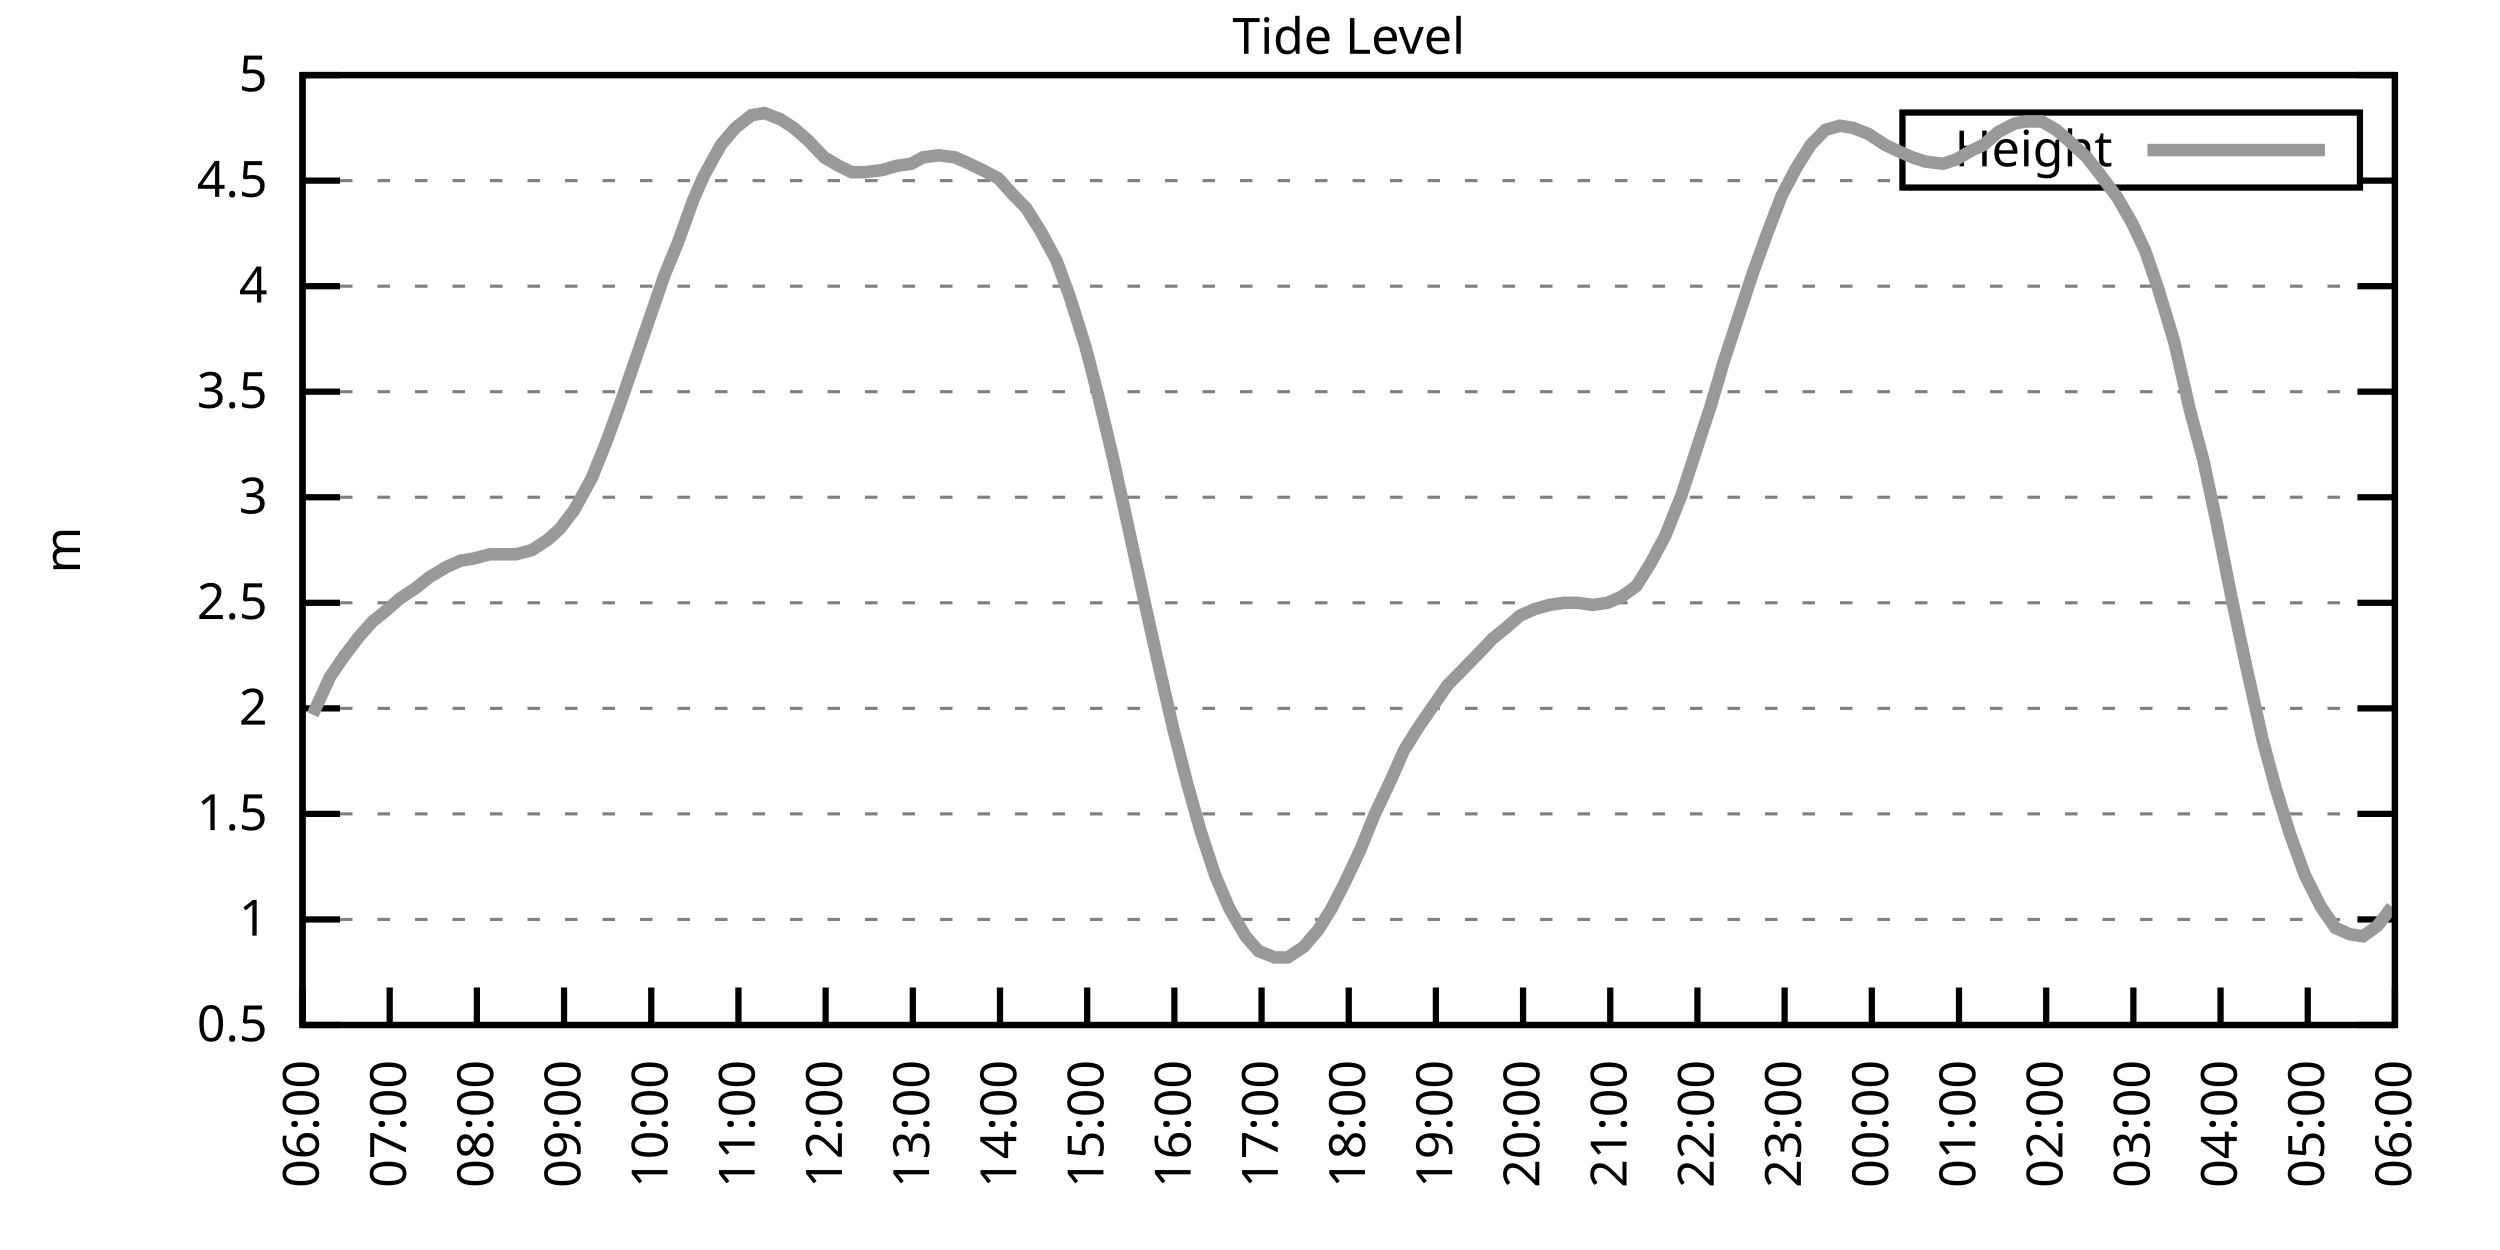
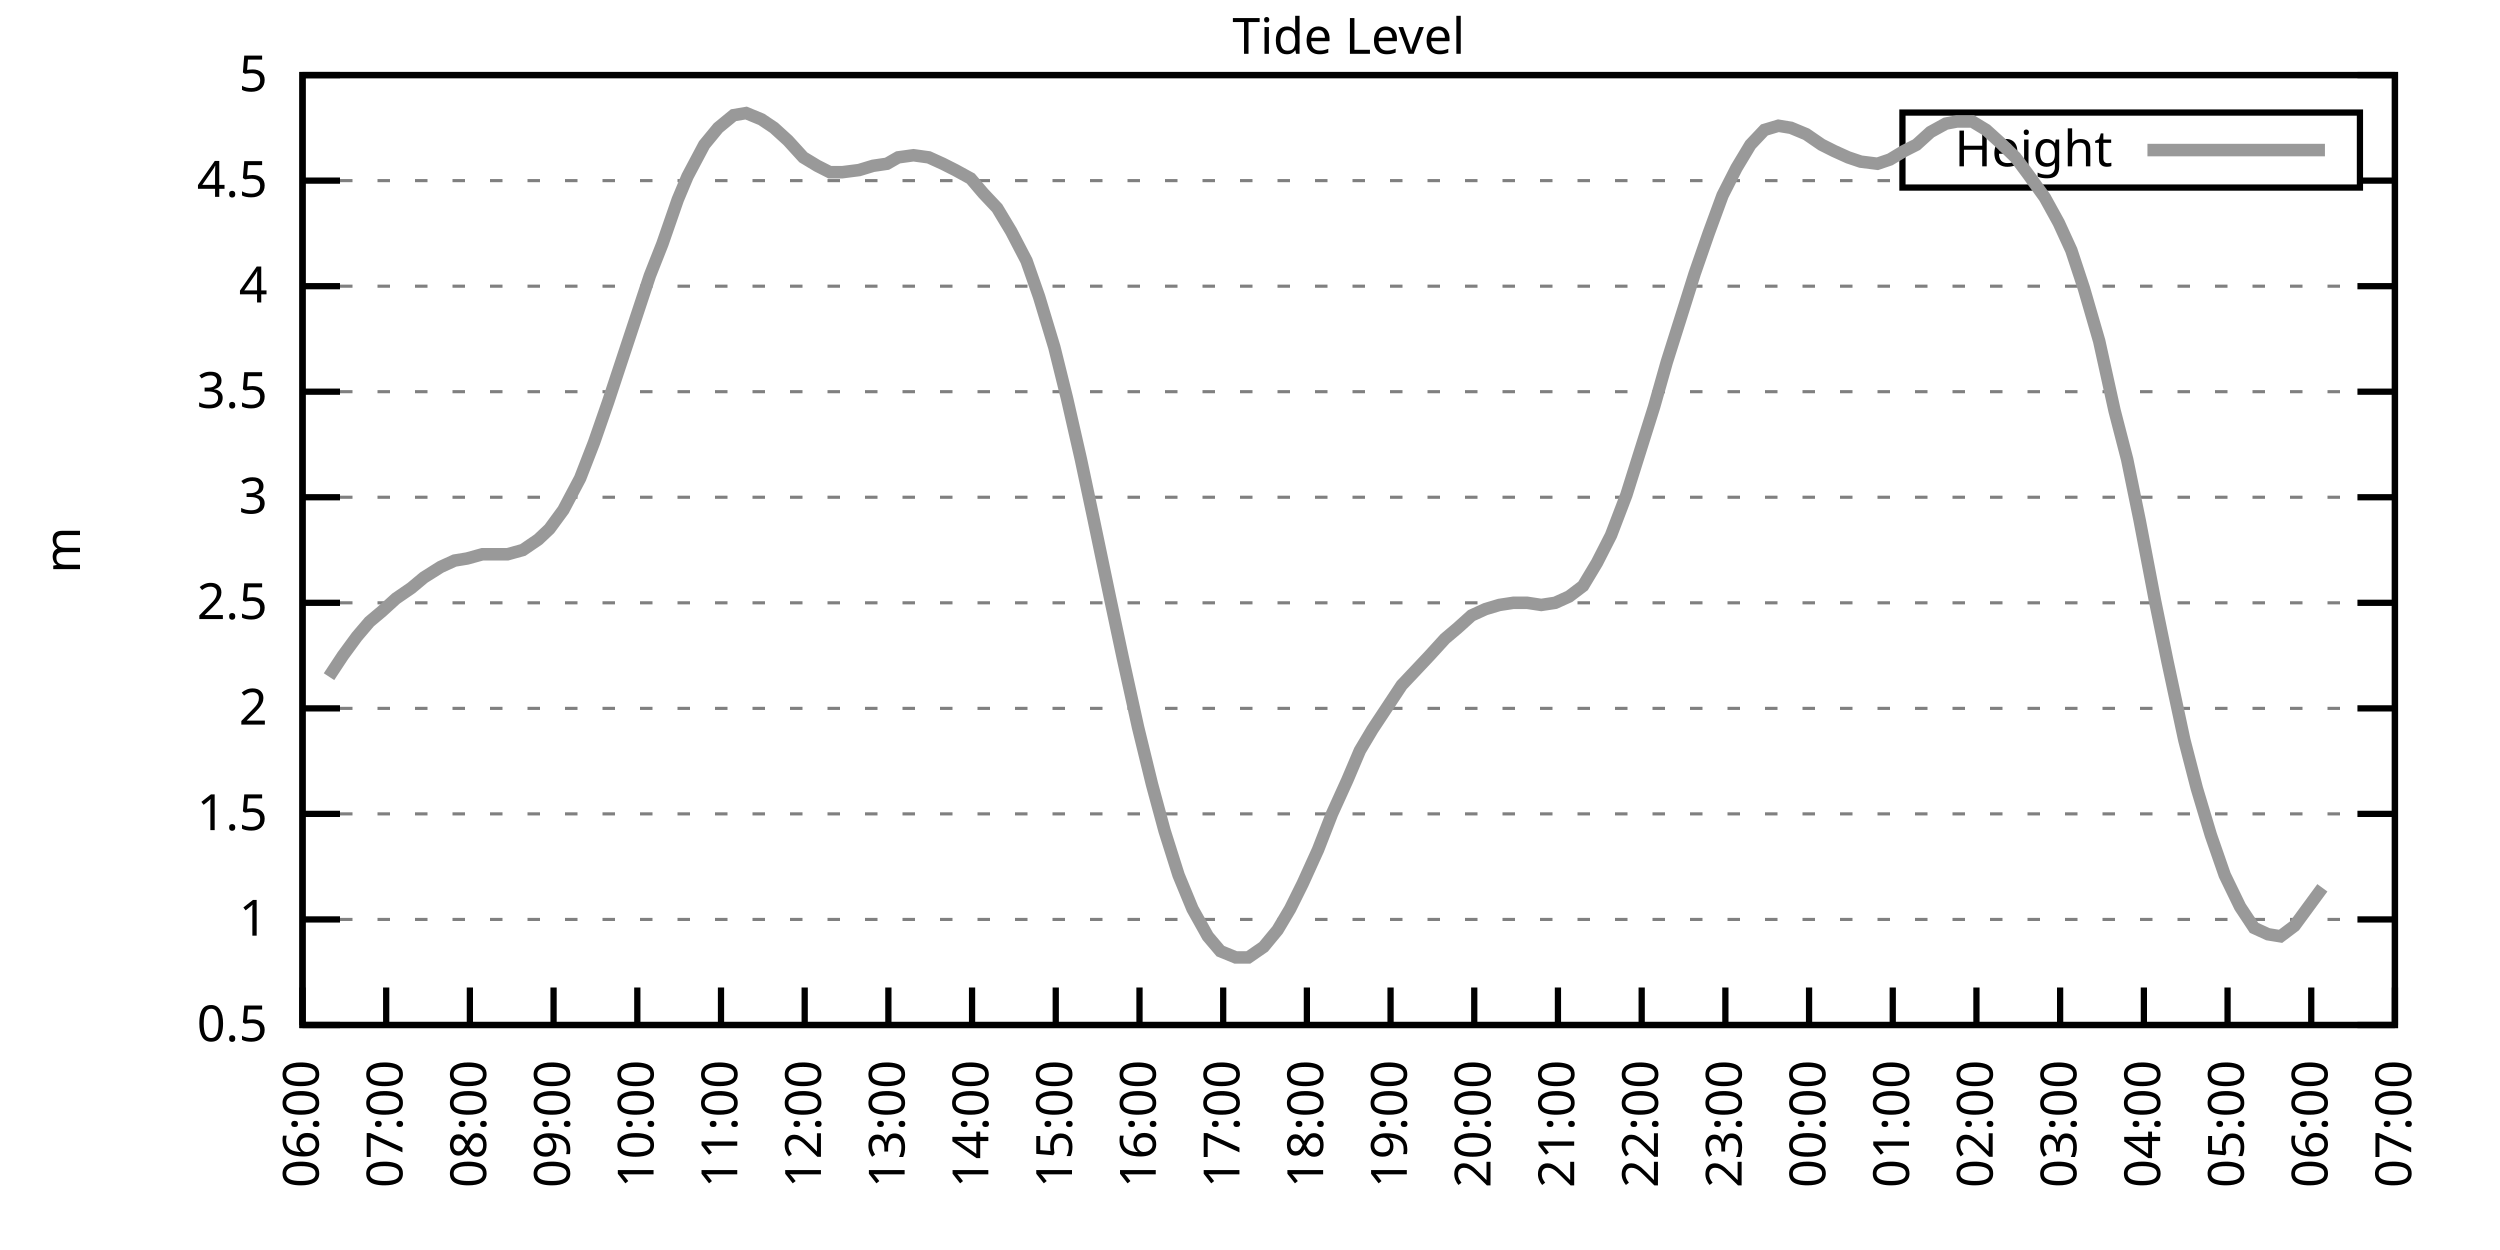
<svg xmlns="http://www.w3.org/2000/svg" xmlns:xlink="http://www.w3.org/1999/xlink" width="400" height="200" viewBox="0 0 400 200">
  <g id="gnuplot_canvas">
    <rect x="0" y="0" width="400" height="200" fill="none" />
    <defs>
      <circle id="gpDot" r="0.5" stroke-width="0.5" stroke="currentColor" />
      <path id="gpPt0" stroke-width="0.333" stroke="currentColor" d="M-1,0 h2 M0,-1 v2" />
      <path id="gpPt1" stroke-width="0.333" stroke="currentColor" d="M-1,-1 L1,1 M1,-1 L-1,1" />
      <path id="gpPt2" stroke-width="0.333" stroke="currentColor" d="M-1,0 L1,0 M0,-1 L0,1 M-1,-1 L1,1 M-1,1 L1,-1" />
      <rect id="gpPt3" stroke-width="0.333" stroke="currentColor" x="-1" y="-1" width="2" height="2" />
      <rect id="gpPt4" stroke-width="0.333" stroke="currentColor" fill="currentColor" x="-1" y="-1" width="2" height="2" />
      <circle id="gpPt5" stroke-width="0.333" stroke="currentColor" cx="0" cy="0" r="1" />
      <use xlink:href="#gpPt5" id="gpPt6" fill="currentColor" stroke="none" />
      <path id="gpPt7" stroke-width="0.333" stroke="currentColor" d="M0,-1.33 L-1.33,0.67 L1.33,0.67 z" />
      <use xlink:href="#gpPt7" id="gpPt8" fill="currentColor" stroke="none" />
      <use xlink:href="#gpPt7" id="gpPt9" stroke="currentColor" transform="rotate(180)" />
      <use xlink:href="#gpPt9" id="gpPt10" fill="currentColor" stroke="none" />
      <use xlink:href="#gpPt3" id="gpPt11" stroke="currentColor" transform="rotate(45)" />
      <use xlink:href="#gpPt11" id="gpPt12" fill="currentColor" stroke="none" />
      <path id="gpPt13" stroke-width="0.333" stroke="currentColor" d="M0,1.330 L1.265,0.411 L0.782,-1.067 L-0.782,-1.076 L-1.265,0.411 z" />
      <use xlink:href="#gpPt13" id="gpPt14" fill="currentColor" stroke="none" />
      <filter id="textbox" filterUnits="objectBoundingBox" x="0" y="0" height="1" width="1">
        <feFlood flood-color="white" flood-opacity="1" result="bgnd" />
        <feComposite in="SourceGraphic" in2="bgnd" operator="atop" />
      </filter>
      <filter id="greybox" filterUnits="objectBoundingBox" x="0" y="0" height="1" width="1">
        <feFlood flood-color="lightgrey" flood-opacity="1" result="grey" />
        <feComposite in="SourceGraphic" in2="grey" operator="atop" />
      </filter>
    </defs>
    <g fill="none" color="white" stroke="currentColor" stroke-width="1.00" stroke-linecap="butt" stroke-linejoin="miter">
</g>
    <g fill="none" color="black" stroke="currentColor" stroke-width="1.00" stroke-linecap="butt" stroke-linejoin="miter">
      <g stroke="none" shape-rendering="crispEdges">
        <polygon fill="rgb(255, 255, 255)" points="48.40,164.00 383.18,164.00 383.18,12.02 48.40,12.02 " />
      </g>
    </g>
    <g fill="none" color="black" stroke="currentColor" stroke-width="1.00" stroke-linecap="butt" stroke-linejoin="miter">
</g>
    <g fill="none" color="black" stroke="black" stroke-width="0.50" stroke-linecap="butt" stroke-linejoin="miter">
</g>
    <g fill="none" color="gray" stroke="currentColor" stroke-width="0.50" stroke-linecap="butt" stroke-linejoin="miter">
      <path stroke="gray" stroke-dasharray="2,4" class="gridline" d="M48.40,164.00 L383.19,164.00  " />
    </g>
    <g fill="none" color="gray" stroke="gray" stroke-width="1.00" stroke-linecap="butt" stroke-linejoin="miter">
</g>
    <g fill="none" color="black" stroke="currentColor" stroke-width="1.00" stroke-linecap="butt" stroke-linejoin="miter">
      <path stroke="black" d="M48.40,164.00 L54.40,164.00 M383.19,164.00 L377.19,164.00  " />
      <g transform="translate(42.80,166.60)" stroke="none" fill="black" font-family="Sans" font-size="8.00" text-anchor="end">
        <text>
          <tspan font-family="Sans"> 0.5</tspan>
        </text>
      </g>
    </g>
    <g fill="none" color="black" stroke="currentColor" stroke-width="1.00" stroke-linecap="butt" stroke-linejoin="miter">
</g>
    <g fill="none" color="black" stroke="black" stroke-width="0.50" stroke-linecap="butt" stroke-linejoin="miter">
</g>
    <g fill="none" color="gray" stroke="currentColor" stroke-width="0.50" stroke-linecap="butt" stroke-linejoin="miter">
      <path stroke="gray" stroke-dasharray="2,4" class="gridline" d="M48.40,147.11 L383.19,147.11  " />
    </g>
    <g fill="none" color="gray" stroke="gray" stroke-width="1.00" stroke-linecap="butt" stroke-linejoin="miter">
</g>
    <g fill="none" color="black" stroke="currentColor" stroke-width="1.00" stroke-linecap="butt" stroke-linejoin="miter">
      <path stroke="black" d="M48.40,147.11 L54.40,147.11 M383.19,147.11 L377.19,147.11  " />
      <g transform="translate(42.80,149.71)" stroke="none" fill="black" font-family="Sans" font-size="8.00" text-anchor="end">
        <text>
          <tspan font-family="Sans"> 1</tspan>
        </text>
      </g>
    </g>
    <g fill="none" color="black" stroke="currentColor" stroke-width="1.00" stroke-linecap="butt" stroke-linejoin="miter">
</g>
    <g fill="none" color="black" stroke="black" stroke-width="0.50" stroke-linecap="butt" stroke-linejoin="miter">
</g>
    <g fill="none" color="gray" stroke="currentColor" stroke-width="0.50" stroke-linecap="butt" stroke-linejoin="miter">
      <path stroke="gray" stroke-dasharray="2,4" class="gridline" d="M48.40,130.22 L383.19,130.22  " />
    </g>
    <g fill="none" color="gray" stroke="gray" stroke-width="1.00" stroke-linecap="butt" stroke-linejoin="miter">
</g>
    <g fill="none" color="black" stroke="currentColor" stroke-width="1.00" stroke-linecap="butt" stroke-linejoin="miter">
      <path stroke="black" d="M48.40,130.22 L54.40,130.22 M383.19,130.22 L377.19,130.22  " />
      <g transform="translate(42.80,132.82)" stroke="none" fill="black" font-family="Sans" font-size="8.00" text-anchor="end">
        <text>
          <tspan font-family="Sans"> 1.5</tspan>
        </text>
      </g>
    </g>
    <g fill="none" color="black" stroke="currentColor" stroke-width="1.00" stroke-linecap="butt" stroke-linejoin="miter">
</g>
    <g fill="none" color="black" stroke="black" stroke-width="0.50" stroke-linecap="butt" stroke-linejoin="miter">
</g>
    <g fill="none" color="gray" stroke="currentColor" stroke-width="0.50" stroke-linecap="butt" stroke-linejoin="miter">
      <path stroke="gray" stroke-dasharray="2,4" class="gridline" d="M48.40,113.34 L383.19,113.34  " />
    </g>
    <g fill="none" color="gray" stroke="gray" stroke-width="1.00" stroke-linecap="butt" stroke-linejoin="miter">
</g>
    <g fill="none" color="black" stroke="currentColor" stroke-width="1.00" stroke-linecap="butt" stroke-linejoin="miter">
      <path stroke="black" d="M48.40,113.34 L54.40,113.34 M383.19,113.34 L377.19,113.34  " />
      <g transform="translate(42.80,115.94)" stroke="none" fill="black" font-family="Sans" font-size="8.00" text-anchor="end">
        <text>
          <tspan font-family="Sans"> 2</tspan>
        </text>
      </g>
    </g>
    <g fill="none" color="black" stroke="currentColor" stroke-width="1.00" stroke-linecap="butt" stroke-linejoin="miter">
</g>
    <g fill="none" color="black" stroke="black" stroke-width="0.50" stroke-linecap="butt" stroke-linejoin="miter">
</g>
    <g fill="none" color="gray" stroke="currentColor" stroke-width="0.50" stroke-linecap="butt" stroke-linejoin="miter">
      <path stroke="gray" stroke-dasharray="2,4" class="gridline" d="M48.40,96.45 L383.19,96.45  " />
    </g>
    <g fill="none" color="gray" stroke="gray" stroke-width="1.00" stroke-linecap="butt" stroke-linejoin="miter">
</g>
    <g fill="none" color="black" stroke="currentColor" stroke-width="1.00" stroke-linecap="butt" stroke-linejoin="miter">
      <path stroke="black" d="M48.40,96.45 L54.40,96.45 M383.19,96.45 L377.19,96.45  " />
      <g transform="translate(42.80,99.05)" stroke="none" fill="black" font-family="Sans" font-size="8.00" text-anchor="end">
        <text>
          <tspan font-family="Sans"> 2.5</tspan>
        </text>
      </g>
    </g>
    <g fill="none" color="black" stroke="currentColor" stroke-width="1.00" stroke-linecap="butt" stroke-linejoin="miter">
</g>
    <g fill="none" color="black" stroke="black" stroke-width="0.50" stroke-linecap="butt" stroke-linejoin="miter">
</g>
    <g fill="none" color="gray" stroke="currentColor" stroke-width="0.50" stroke-linecap="butt" stroke-linejoin="miter">
      <path stroke="gray" stroke-dasharray="2,4" class="gridline" d="M48.40,79.56 L383.19,79.56  " />
    </g>
    <g fill="none" color="gray" stroke="gray" stroke-width="1.00" stroke-linecap="butt" stroke-linejoin="miter">
</g>
    <g fill="none" color="black" stroke="currentColor" stroke-width="1.00" stroke-linecap="butt" stroke-linejoin="miter">
      <path stroke="black" d="M48.40,79.56 L54.40,79.56 M383.19,79.56 L377.19,79.56  " />
      <g transform="translate(42.80,82.16)" stroke="none" fill="black" font-family="Sans" font-size="8.00" text-anchor="end">
        <text>
          <tspan font-family="Sans"> 3</tspan>
        </text>
      </g>
    </g>
    <g fill="none" color="black" stroke="currentColor" stroke-width="1.00" stroke-linecap="butt" stroke-linejoin="miter">
</g>
    <g fill="none" color="black" stroke="black" stroke-width="0.50" stroke-linecap="butt" stroke-linejoin="miter">
</g>
    <g fill="none" color="gray" stroke="currentColor" stroke-width="0.50" stroke-linecap="butt" stroke-linejoin="miter">
      <path stroke="gray" stroke-dasharray="2,4" class="gridline" d="M48.40,62.67 L383.19,62.67  " />
    </g>
    <g fill="none" color="gray" stroke="gray" stroke-width="1.00" stroke-linecap="butt" stroke-linejoin="miter">
</g>
    <g fill="none" color="black" stroke="currentColor" stroke-width="1.00" stroke-linecap="butt" stroke-linejoin="miter">
      <path stroke="black" d="M48.40,62.67 L54.40,62.67 M383.19,62.67 L377.19,62.67  " />
      <g transform="translate(42.80,65.27)" stroke="none" fill="black" font-family="Sans" font-size="8.00" text-anchor="end">
        <text>
          <tspan font-family="Sans"> 3.5</tspan>
        </text>
      </g>
    </g>
    <g fill="none" color="black" stroke="currentColor" stroke-width="1.00" stroke-linecap="butt" stroke-linejoin="miter">
</g>
    <g fill="none" color="black" stroke="black" stroke-width="0.50" stroke-linecap="butt" stroke-linejoin="miter">
</g>
    <g fill="none" color="gray" stroke="currentColor" stroke-width="0.50" stroke-linecap="butt" stroke-linejoin="miter">
      <path stroke="gray" stroke-dasharray="2,4" class="gridline" d="M48.40,45.79 L383.19,45.79  " />
    </g>
    <g fill="none" color="gray" stroke="gray" stroke-width="1.00" stroke-linecap="butt" stroke-linejoin="miter">
</g>
    <g fill="none" color="black" stroke="currentColor" stroke-width="1.00" stroke-linecap="butt" stroke-linejoin="miter">
      <path stroke="black" d="M48.40,45.79 L54.40,45.79 M383.19,45.79 L377.19,45.79  " />
      <g transform="translate(42.80,48.39)" stroke="none" fill="black" font-family="Sans" font-size="8.00" text-anchor="end">
        <text>
          <tspan font-family="Sans"> 4</tspan>
        </text>
      </g>
    </g>
    <g fill="none" color="black" stroke="currentColor" stroke-width="1.00" stroke-linecap="butt" stroke-linejoin="miter">
</g>
    <g fill="none" color="black" stroke="black" stroke-width="0.50" stroke-linecap="butt" stroke-linejoin="miter">
</g>
    <g fill="none" color="gray" stroke="currentColor" stroke-width="0.50" stroke-linecap="butt" stroke-linejoin="miter">
      <path stroke="gray" stroke-dasharray="2,4" class="gridline" d="M48.40,28.90 L304.39,28.90 M377.59,28.90 L383.19,28.90  " />
    </g>
    <g fill="none" color="gray" stroke="gray" stroke-width="1.00" stroke-linecap="butt" stroke-linejoin="miter">
</g>
    <g fill="none" color="black" stroke="currentColor" stroke-width="1.00" stroke-linecap="butt" stroke-linejoin="miter">
      <path stroke="black" d="M48.40,28.90 L54.40,28.90 M383.19,28.90 L377.19,28.90  " />
      <g transform="translate(42.80,31.50)" stroke="none" fill="black" font-family="Sans" font-size="8.00" text-anchor="end">
        <text>
          <tspan font-family="Sans"> 4.5</tspan>
        </text>
      </g>
    </g>
    <g fill="none" color="black" stroke="currentColor" stroke-width="1.00" stroke-linecap="butt" stroke-linejoin="miter">
</g>
    <g fill="none" color="black" stroke="black" stroke-width="0.50" stroke-linecap="butt" stroke-linejoin="miter">
</g>
    <g fill="none" color="gray" stroke="currentColor" stroke-width="0.50" stroke-linecap="butt" stroke-linejoin="miter">
      <path stroke="gray" stroke-dasharray="2,4" class="gridline" d="M48.40,12.01 L383.19,12.01  " />
    </g>
    <g fill="none" color="gray" stroke="gray" stroke-width="1.00" stroke-linecap="butt" stroke-linejoin="miter">
</g>
    <g fill="none" color="black" stroke="currentColor" stroke-width="1.00" stroke-linecap="butt" stroke-linejoin="miter">
      <path stroke="black" d="M48.40,12.01 L54.40,12.01 M383.19,12.01 L377.19,12.01  " />
      <g transform="translate(42.80,14.61)" stroke="none" fill="black" font-family="Sans" font-size="8.00" text-anchor="end">
        <text>
          <tspan font-family="Sans"> 5</tspan>
        </text>
      </g>
    </g>
    <g fill="none" color="black" stroke="currentColor" stroke-width="1.00" stroke-linecap="butt" stroke-linejoin="miter">
      <path stroke="black" d="M48.40,164.00 L48.40,158.00  " />
      <g transform="translate(51.00,169.60) rotate(270.00)" stroke="none" fill="black" font-family="Sans" font-size="8.00" text-anchor="end">
        <text>
          <tspan font-family="Sans">06:00</tspan>
        </text>
      </g>
    </g>
    <g fill="none" color="black" stroke="currentColor" stroke-width="1.00" stroke-linecap="butt" stroke-linejoin="miter">
-       <path stroke="black" d="M62.35,164.00 L62.35,158.00  " />
-       <g transform="translate(64.95,169.60) rotate(270.00)" stroke="none" fill="black" font-family="Sans" font-size="8.00" text-anchor="end">
+       <path stroke="black" d="M61.79,164.00 L61.79,158.00  " />
+       <g transform="translate(64.39,169.60) rotate(270.00)" stroke="none" fill="black" font-family="Sans" font-size="8.00" text-anchor="end">
        <text>
          <tspan font-family="Sans">07:00</tspan>
        </text>
      </g>
    </g>
    <g fill="none" color="black" stroke="currentColor" stroke-width="1.00" stroke-linecap="butt" stroke-linejoin="miter">
-       <path stroke="black" d="M76.30,164.00 L76.30,158.00  " />
-       <g transform="translate(78.90,169.60) rotate(270.00)" stroke="none" fill="black" font-family="Sans" font-size="8.00" text-anchor="end">
+       <path stroke="black" d="M75.18,164.00 L75.18,158.00  " />
+       <g transform="translate(77.78,169.60) rotate(270.00)" stroke="none" fill="black" font-family="Sans" font-size="8.00" text-anchor="end">
        <text>
          <tspan font-family="Sans">08:00</tspan>
        </text>
      </g>
    </g>
    <g fill="none" color="black" stroke="currentColor" stroke-width="1.00" stroke-linecap="butt" stroke-linejoin="miter">
-       <path stroke="black" d="M90.25,164.00 L90.25,158.00  " />
-       <g transform="translate(92.85,169.60) rotate(270.00)" stroke="none" fill="black" font-family="Sans" font-size="8.00" text-anchor="end">
+       <path stroke="black" d="M88.57,164.00 L88.57,158.00  " />
+       <g transform="translate(91.17,169.60) rotate(270.00)" stroke="none" fill="black" font-family="Sans" font-size="8.00" text-anchor="end">
        <text>
          <tspan font-family="Sans">09:00</tspan>
        </text>
      </g>
    </g>
    <g fill="none" color="black" stroke="currentColor" stroke-width="1.00" stroke-linecap="butt" stroke-linejoin="miter">
-       <path stroke="black" d="M104.20,164.00 L104.20,158.00  " />
-       <g transform="translate(106.80,169.60) rotate(270.00)" stroke="none" fill="black" font-family="Sans" font-size="8.00" text-anchor="end">
+       <path stroke="black" d="M101.97,164.00 L101.97,158.00  " />
+       <g transform="translate(104.57,169.60) rotate(270.00)" stroke="none" fill="black" font-family="Sans" font-size="8.00" text-anchor="end">
        <text>
          <tspan font-family="Sans">10:00</tspan>
        </text>
      </g>
    </g>
    <g fill="none" color="black" stroke="currentColor" stroke-width="1.00" stroke-linecap="butt" stroke-linejoin="miter">
-       <path stroke="black" d="M118.15,164.00 L118.15,158.00  " />
-       <g transform="translate(120.75,169.60) rotate(270.00)" stroke="none" fill="black" font-family="Sans" font-size="8.00" text-anchor="end">
+       <path stroke="black" d="M115.36,164.00 L115.36,158.00  " />
+       <g transform="translate(117.96,169.60) rotate(270.00)" stroke="none" fill="black" font-family="Sans" font-size="8.00" text-anchor="end">
        <text>
          <tspan font-family="Sans">11:00</tspan>
        </text>
      </g>
    </g>
    <g fill="none" color="black" stroke="currentColor" stroke-width="1.00" stroke-linecap="butt" stroke-linejoin="miter">
-       <path stroke="black" d="M132.10,164.00 L132.10,158.00  " />
-       <g transform="translate(134.70,169.60) rotate(270.00)" stroke="none" fill="black" font-family="Sans" font-size="8.00" text-anchor="end">
+       <path stroke="black" d="M128.75,164.00 L128.75,158.00  " />
+       <g transform="translate(131.35,169.60) rotate(270.00)" stroke="none" fill="black" font-family="Sans" font-size="8.00" text-anchor="end">
        <text>
          <tspan font-family="Sans">12:00</tspan>
        </text>
      </g>
    </g>
    <g fill="none" color="black" stroke="currentColor" stroke-width="1.00" stroke-linecap="butt" stroke-linejoin="miter">
-       <path stroke="black" d="M146.05,164.00 L146.05,158.00  " />
-       <g transform="translate(148.65,169.60) rotate(270.00)" stroke="none" fill="black" font-family="Sans" font-size="8.00" text-anchor="end">
+       <path stroke="black" d="M142.14,164.00 L142.14,158.00  " />
+       <g transform="translate(144.74,169.60) rotate(270.00)" stroke="none" fill="black" font-family="Sans" font-size="8.00" text-anchor="end">
        <text>
          <tspan font-family="Sans">13:00</tspan>
        </text>
      </g>
    </g>
    <g fill="none" color="black" stroke="currentColor" stroke-width="1.00" stroke-linecap="butt" stroke-linejoin="miter">
-       <path stroke="black" d="M160.00,164.00 L160.00,158.00  " />
-       <g transform="translate(162.60,169.60) rotate(270.00)" stroke="none" fill="black" font-family="Sans" font-size="8.00" text-anchor="end">
+       <path stroke="black" d="M155.53,164.00 L155.53,158.00  " />
+       <g transform="translate(158.13,169.60) rotate(270.00)" stroke="none" fill="black" font-family="Sans" font-size="8.00" text-anchor="end">
        <text>
          <tspan font-family="Sans">14:00</tspan>
        </text>
      </g>
    </g>
    <g fill="none" color="black" stroke="currentColor" stroke-width="1.00" stroke-linecap="butt" stroke-linejoin="miter">
-       <path stroke="black" d="M173.95,164.00 L173.95,158.00  " />
-       <g transform="translate(176.55,169.60) rotate(270.00)" stroke="none" fill="black" font-family="Sans" font-size="8.00" text-anchor="end">
+       <path stroke="black" d="M168.92,164.00 L168.92,158.00  " />
+       <g transform="translate(171.52,169.60) rotate(270.00)" stroke="none" fill="black" font-family="Sans" font-size="8.00" text-anchor="end">
        <text>
          <tspan font-family="Sans">15:00</tspan>
        </text>
      </g>
    </g>
    <g fill="none" color="black" stroke="currentColor" stroke-width="1.00" stroke-linecap="butt" stroke-linejoin="miter">
-       <path stroke="black" d="M187.90,164.00 L187.90,158.00  " />
-       <g transform="translate(190.50,169.60) rotate(270.00)" stroke="none" fill="black" font-family="Sans" font-size="8.00" text-anchor="end">
+       <path stroke="black" d="M182.32,164.00 L182.32,158.00  " />
+       <g transform="translate(184.92,169.60) rotate(270.00)" stroke="none" fill="black" font-family="Sans" font-size="8.00" text-anchor="end">
        <text>
          <tspan font-family="Sans">16:00</tspan>
        </text>
      </g>
    </g>
    <g fill="none" color="black" stroke="currentColor" stroke-width="1.00" stroke-linecap="butt" stroke-linejoin="miter">
-       <path stroke="black" d="M201.85,164.00 L201.85,158.00  " />
-       <g transform="translate(204.45,169.60) rotate(270.00)" stroke="none" fill="black" font-family="Sans" font-size="8.00" text-anchor="end">
+       <path stroke="black" d="M195.71,164.00 L195.71,158.00  " />
+       <g transform="translate(198.31,169.60) rotate(270.00)" stroke="none" fill="black" font-family="Sans" font-size="8.00" text-anchor="end">
        <text>
          <tspan font-family="Sans">17:00</tspan>
        </text>
      </g>
    </g>
    <g fill="none" color="black" stroke="currentColor" stroke-width="1.00" stroke-linecap="butt" stroke-linejoin="miter">
-       <path stroke="black" d="M215.80,164.00 L215.80,158.00  " />
-       <g transform="translate(218.40,169.60) rotate(270.00)" stroke="none" fill="black" font-family="Sans" font-size="8.00" text-anchor="end">
+       <path stroke="black" d="M209.10,164.00 L209.10,158.00  " />
+       <g transform="translate(211.70,169.60) rotate(270.00)" stroke="none" fill="black" font-family="Sans" font-size="8.00" text-anchor="end">
        <text>
          <tspan font-family="Sans">18:00</tspan>
        </text>
      </g>
    </g>
    <g fill="none" color="black" stroke="currentColor" stroke-width="1.00" stroke-linecap="butt" stroke-linejoin="miter">
-       <path stroke="black" d="M229.74,164.00 L229.74,158.00  " />
-       <g transform="translate(232.34,169.60) rotate(270.00)" stroke="none" fill="black" font-family="Sans" font-size="8.00" text-anchor="end">
+       <path stroke="black" d="M222.49,164.00 L222.49,158.00  " />
+       <g transform="translate(225.09,169.60) rotate(270.00)" stroke="none" fill="black" font-family="Sans" font-size="8.00" text-anchor="end">
        <text>
          <tspan font-family="Sans">19:00</tspan>
        </text>
      </g>
    </g>
    <g fill="none" color="black" stroke="currentColor" stroke-width="1.00" stroke-linecap="butt" stroke-linejoin="miter">
-       <path stroke="black" d="M243.69,164.00 L243.69,158.00  " />
-       <g transform="translate(246.29,169.60) rotate(270.00)" stroke="none" fill="black" font-family="Sans" font-size="8.00" text-anchor="end">
+       <path stroke="black" d="M235.88,164.00 L235.88,158.00  " />
+       <g transform="translate(238.48,169.60) rotate(270.00)" stroke="none" fill="black" font-family="Sans" font-size="8.00" text-anchor="end">
        <text>
          <tspan font-family="Sans">20:00</tspan>
        </text>
      </g>
    </g>
    <g fill="none" color="black" stroke="currentColor" stroke-width="1.00" stroke-linecap="butt" stroke-linejoin="miter">
-       <path stroke="black" d="M257.64,164.00 L257.64,158.00  " />
-       <g transform="translate(260.24,169.60) rotate(270.00)" stroke="none" fill="black" font-family="Sans" font-size="8.00" text-anchor="end">
+       <path stroke="black" d="M249.27,164.00 L249.27,158.00  " />
+       <g transform="translate(251.87,169.60) rotate(270.00)" stroke="none" fill="black" font-family="Sans" font-size="8.00" text-anchor="end">
        <text>
          <tspan font-family="Sans">21:00</tspan>
        </text>
      </g>
    </g>
    <g fill="none" color="black" stroke="currentColor" stroke-width="1.00" stroke-linecap="butt" stroke-linejoin="miter">
-       <path stroke="black" d="M271.59,164.00 L271.59,158.00  " />
-       <g transform="translate(274.19,169.60) rotate(270.00)" stroke="none" fill="black" font-family="Sans" font-size="8.00" text-anchor="end">
+       <path stroke="black" d="M262.67,164.00 L262.67,158.00  " />
+       <g transform="translate(265.27,169.60) rotate(270.00)" stroke="none" fill="black" font-family="Sans" font-size="8.00" text-anchor="end">
        <text>
          <tspan font-family="Sans">22:00</tspan>
        </text>
      </g>
    </g>
    <g fill="none" color="black" stroke="currentColor" stroke-width="1.00" stroke-linecap="butt" stroke-linejoin="miter">
-       <path stroke="black" d="M285.54,164.00 L285.54,158.00  " />
-       <g transform="translate(288.14,169.60) rotate(270.00)" stroke="none" fill="black" font-family="Sans" font-size="8.00" text-anchor="end">
+       <path stroke="black" d="M276.06,164.00 L276.06,158.00  " />
+       <g transform="translate(278.66,169.60) rotate(270.00)" stroke="none" fill="black" font-family="Sans" font-size="8.00" text-anchor="end">
        <text>
          <tspan font-family="Sans">23:00</tspan>
        </text>
      </g>
    </g>
    <g fill="none" color="black" stroke="currentColor" stroke-width="1.00" stroke-linecap="butt" stroke-linejoin="miter">
-       <path stroke="black" d="M299.49,164.00 L299.49,158.00  " />
-       <g transform="translate(302.09,169.60) rotate(270.00)" stroke="none" fill="black" font-family="Sans" font-size="8.00" text-anchor="end">
+       <path stroke="black" d="M289.45,164.00 L289.45,158.00  " />
+       <g transform="translate(292.05,169.60) rotate(270.00)" stroke="none" fill="black" font-family="Sans" font-size="8.00" text-anchor="end">
        <text>
          <tspan font-family="Sans">00:00</tspan>
        </text>
      </g>
    </g>
    <g fill="none" color="black" stroke="currentColor" stroke-width="1.00" stroke-linecap="butt" stroke-linejoin="miter">
-       <path stroke="black" d="M313.44,164.00 L313.44,158.00  " />
-       <g transform="translate(316.04,169.60) rotate(270.00)" stroke="none" fill="black" font-family="Sans" font-size="8.00" text-anchor="end">
+       <path stroke="black" d="M302.84,164.00 L302.84,158.00  " />
+       <g transform="translate(305.44,169.60) rotate(270.00)" stroke="none" fill="black" font-family="Sans" font-size="8.00" text-anchor="end">
        <text>
          <tspan font-family="Sans">01:00</tspan>
        </text>
      </g>
    </g>
    <g fill="none" color="black" stroke="currentColor" stroke-width="1.00" stroke-linecap="butt" stroke-linejoin="miter">
-       <path stroke="black" d="M327.39,164.00 L327.39,158.00  " />
-       <g transform="translate(329.99,169.60) rotate(270.00)" stroke="none" fill="black" font-family="Sans" font-size="8.00" text-anchor="end">
+       <path stroke="black" d="M316.23,164.00 L316.23,158.00  " />
+       <g transform="translate(318.83,169.60) rotate(270.00)" stroke="none" fill="black" font-family="Sans" font-size="8.00" text-anchor="end">
        <text>
          <tspan font-family="Sans">02:00</tspan>
        </text>
      </g>
    </g>
    <g fill="none" color="black" stroke="currentColor" stroke-width="1.00" stroke-linecap="butt" stroke-linejoin="miter">
-       <path stroke="black" d="M341.34,164.00 L341.34,158.00  " />
-       <g transform="translate(343.94,169.60) rotate(270.00)" stroke="none" fill="black" font-family="Sans" font-size="8.00" text-anchor="end">
+       <path stroke="black" d="M329.62,164.00 L329.62,158.00  " />
+       <g transform="translate(332.22,169.60) rotate(270.00)" stroke="none" fill="black" font-family="Sans" font-size="8.00" text-anchor="end">
        <text>
          <tspan font-family="Sans">03:00</tspan>
        </text>
      </g>
    </g>
    <g fill="none" color="black" stroke="currentColor" stroke-width="1.00" stroke-linecap="butt" stroke-linejoin="miter">
-       <path stroke="black" d="M355.29,164.00 L355.29,158.00  " />
-       <g transform="translate(357.89,169.60) rotate(270.00)" stroke="none" fill="black" font-family="Sans" font-size="8.00" text-anchor="end">
+       <path stroke="black" d="M343.02,164.00 L343.02,158.00  " />
+       <g transform="translate(345.62,169.60) rotate(270.00)" stroke="none" fill="black" font-family="Sans" font-size="8.00" text-anchor="end">
        <text>
          <tspan font-family="Sans">04:00</tspan>
        </text>
      </g>
    </g>
    <g fill="none" color="black" stroke="currentColor" stroke-width="1.00" stroke-linecap="butt" stroke-linejoin="miter">
-       <path stroke="black" d="M369.24,164.00 L369.24,158.00  " />
-       <g transform="translate(371.84,169.60) rotate(270.00)" stroke="none" fill="black" font-family="Sans" font-size="8.00" text-anchor="end">
+       <path stroke="black" d="M356.41,164.00 L356.41,158.00  " />
+       <g transform="translate(359.01,169.60) rotate(270.00)" stroke="none" fill="black" font-family="Sans" font-size="8.00" text-anchor="end">
        <text>
          <tspan font-family="Sans">05:00</tspan>
+         </text>
+       </g>
+     </g>
+     <g fill="none" color="black" stroke="currentColor" stroke-width="1.00" stroke-linecap="butt" stroke-linejoin="miter">
+       <path stroke="black" d="M369.80,164.00 L369.80,158.00  " />
+       <g transform="translate(372.40,169.60) rotate(270.00)" stroke="none" fill="black" font-family="Sans" font-size="8.00" text-anchor="end">
+         <text>
+           <tspan font-family="Sans">06:00</tspan>
        </text>
      </g>
    </g>
    <g fill="none" color="black" stroke="currentColor" stroke-width="1.00" stroke-linecap="butt" stroke-linejoin="miter">
      <path stroke="black" d="M383.19,164.00 L383.19,158.00  " />
      <g transform="translate(385.79,169.60) rotate(270.00)" stroke="none" fill="black" font-family="Sans" font-size="8.00" text-anchor="end">
        <text>
-           <tspan font-family="Sans">06:00</tspan>
+           <tspan font-family="Sans">07:00</tspan>
        </text>
      </g>
    </g>
    <g fill="none" color="black" stroke="currentColor" stroke-width="1.00" stroke-linecap="butt" stroke-linejoin="miter">
</g>
    <g fill="none" color="black" stroke="currentColor" stroke-width="1.00" stroke-linecap="butt" stroke-linejoin="miter">
      <path stroke="black" d="M48.40,12.01 L48.40,164.00 L383.19,164.00 L383.19,12.01 L48.40,12.01 Z  " />
    </g>
    <g fill="none" color="black" stroke="currentColor" stroke-width="1.00" stroke-linecap="butt" stroke-linejoin="miter">
</g>
    <g fill="none" color="black" stroke="currentColor" stroke-width="1.00" stroke-linecap="butt" stroke-linejoin="miter">
      <path stroke="black" d="M304.39,30.01 L304.39,18.01 L377.59,18.01 L377.59,30.01 L304.39,30.01 Z  " />
    </g>
    <g id="Tide_level_plot_1">
      <g fill="none" color="white" stroke="black" stroke-width="2.00" stroke-linecap="butt" stroke-linejoin="miter">
</g>
      <g fill="none" color="black" stroke="currentColor" stroke-width="2.00" stroke-linecap="butt" stroke-linejoin="miter">
        <g transform="translate(337.99,26.61)" stroke="none" fill="black" font-family="Sans" font-size="8.00" text-anchor="end">
          <text>
            <tspan font-family="Sans">Height</tspan>
          </text>
        </g>
      </g>
      <g fill="none" color="black" stroke="currentColor" stroke-width="2.00" stroke-linecap="butt" stroke-linejoin="miter">
-         <path stroke="rgb(153, 153, 153)" d="M343.59,24.01 L371.99,24.01 M50.03,114.35 L52.82,108.27 L55.14,104.89 L57.47,101.85 L59.56,99.49 L61.65,97.80   L63.98,95.77 L66.53,94.08 L68.63,92.40 L71.42,90.71 L73.74,89.69 L75.83,89.36 L78.39,88.68 L80.48,88.68   L82.58,88.68 L85.13,88.00 L87.69,86.32 L89.55,84.63 L91.88,81.59 L94.67,76.52 L96.99,70.78 L99.32,64.36   L101.64,57.61 L103.50,52.20 L106.29,44.10 L108.38,39.03 L110.94,31.94 L112.57,28.22 L115.36,23.16 L117.68,20.45   L120.24,18.43 L122.33,18.09 L124.89,19.10 L126.98,20.45 L129.31,22.48 L131.87,25.18 L134.19,26.53 L136.28,27.55   L138.37,27.55 L141.16,27.21 L143.49,26.53 L145.81,26.20 L147.67,25.18 L150.23,24.84 L152.79,25.18 L155.11,26.20   L157.21,27.21 L159.76,28.56 L161.86,30.92 L164.18,33.29 L166.51,37.00 L169.06,41.73 L171.16,47.47 L173.71,55.58   L175.81,63.69 L178.13,73.48 L180.22,82.94 L183.01,95.77 L185.11,105.23 L187.66,116.38 L189.99,125.50 L192.08,132.93   L194.41,140.02 L196.73,145.42 L199.29,149.81 L201.38,152.18 L203.94,153.19 L206.03,153.19 L208.59,151.50 L210.91,148.80   L213.01,145.42 L215.10,141.37 L217.65,135.97 L219.98,130.22 L222.54,124.82 L224.63,120.09 L226.72,116.71 L229.51,112.66   L231.60,109.62 L233.93,107.26 L236.25,104.89 L238.81,102.19 L240.90,100.50 L243.23,98.48 L245.55,97.46 L247.88,96.79   L250.20,96.45 L252.53,96.45 L254.85,96.79 L257.18,96.45 L259.50,95.44 L261.83,93.75 L264.15,90.03 L266.48,85.64   L269.04,79.22 L271.36,72.13 L273.69,65.04 L275.78,57.94 L278.10,50.85 L280.43,43.76 L282.75,37.34 L285.08,31.26   L287.40,26.87 L289.73,23.16 L292.05,20.79 L294.38,20.12 L296.47,20.45 L299.03,21.47 L301.58,23.16 L303.68,24.17   L306.00,25.18 L308.09,25.86 L310.88,26.20 L312.98,25.52 L315.30,24.17 L317.39,23.16 L319.72,21.13 L322.28,19.78   L324.14,19.44 L326.69,19.44 L329.02,20.79 L331.34,22.82 L333.90,25.18 L335.99,27.88 L338.78,31.60 L341.11,35.65   L343.20,40.04 L345.29,46.12 L347.85,54.57 L350.41,65.71 L352.50,73.48 L354.59,83.28 L357.15,96.11 L359.24,105.91   L362.03,118.40 L364.13,126.17 L366.45,133.60 L368.78,140.02 L371.33,145.09 L373.66,148.46 L375.98,149.48 L378.08,149.81   L380.40,148.13 L382.73,145.09  " />
+         <path stroke="rgb(153, 153, 153)" d="M343.59,24.01 L371.99,24.01 M52.64,108.27 L54.87,104.89 L57.10,101.85 L59.11,99.49 L61.12,97.80 L63.35,95.77   L65.81,94.08 L67.82,92.40 L70.50,90.71 L72.73,89.69 L74.74,89.36 L77.19,88.68 L79.20,88.68 L81.21,88.68   L83.66,88.00 L86.12,86.32 L87.91,84.63 L90.14,81.59 L92.82,76.52 L95.05,70.78 L97.28,64.36 L99.51,57.61   L101.30,52.20 L103.98,44.10 L105.98,39.03 L108.44,31.94 L110.00,28.22 L112.68,23.16 L114.91,20.45 L117.37,18.43   L119.38,18.09 L121.83,19.10 L123.84,20.45 L126.07,22.48 L128.53,25.18 L130.76,26.53 L132.77,27.55 L134.78,27.55   L137.45,27.21 L139.69,26.53 L141.92,26.20 L143.70,25.18 L146.16,24.84 L148.61,25.18 L150.85,26.20 L152.85,27.21   L155.31,28.56 L157.32,30.92 L159.55,33.29 L161.78,37.00 L164.24,41.73 L166.25,47.47 L168.70,55.58 L170.71,63.69   L172.94,73.48 L174.95,82.94 L177.63,95.77 L179.64,105.23 L182.09,116.38 L184.32,125.50 L186.33,132.93 L188.57,140.02   L190.80,145.42 L193.25,149.81 L195.26,152.18 L197.72,153.19 L199.73,153.19 L202.18,151.50 L204.41,148.80 L206.42,145.42   L208.43,141.37 L210.88,135.97 L213.12,130.22 L215.57,124.82 L217.58,120.09 L219.59,116.71 L222.27,112.66 L224.28,109.62   L226.51,107.26 L228.74,104.89 L231.20,102.19 L233.20,100.50 L235.44,98.48 L237.67,97.46 L239.90,96.79 L242.13,96.45   L244.36,96.45 L246.60,96.79 L248.83,96.45 L251.06,95.44 L253.29,93.75 L255.52,90.03 L257.76,85.64 L260.21,79.22   L262.44,72.13 L264.67,65.04 L266.68,57.94 L268.92,50.85 L271.15,43.76 L273.38,37.34 L275.61,31.26 L277.84,26.87   L280.07,23.16 L282.31,20.79 L284.54,20.12 L286.55,20.45 L289.00,21.47 L291.46,23.16 L293.47,24.17 L295.70,25.18   L297.71,25.86 L300.39,26.20 L302.39,25.52 L304.63,24.17 L306.63,23.16 L308.87,21.13 L311.32,19.78 L313.11,19.44   L315.56,19.44 L317.79,20.79 L320.03,22.82 L322.48,25.18 L324.49,27.88 L327.17,31.60 L329.40,35.65 L331.41,40.04   L333.42,46.12 L335.87,54.57 L338.33,65.71 L340.34,73.48 L342.35,83.28 L344.80,96.11 L346.81,105.91 L349.49,118.40   L351.50,126.17 L353.73,133.60 L355.96,140.02 L358.42,145.09 L360.65,148.46 L362.88,149.48 L364.89,149.81 L367.12,148.13   L369.35,145.09 L371.58,142.05  " />
      </g>
    </g>
    <g fill="none" color="black" stroke="currentColor" stroke-width="2.00" stroke-linecap="butt" stroke-linejoin="miter">
</g>
    <g fill="none" color="black" stroke="black" stroke-width="1.00" stroke-linecap="butt" stroke-linejoin="miter">
</g>
    <g fill="none" color="black" stroke="currentColor" stroke-width="1.00" stroke-linecap="butt" stroke-linejoin="miter">
      <path stroke="black" d="M48.40,12.01 L48.40,164.00 L383.19,164.00 L383.19,12.01 L48.40,12.01 Z  " />
      <g transform="translate(12.80,88.01) rotate(270.00)" stroke="none" fill="black" font-family="Sans" font-size="8.00" text-anchor="middle">
        <text>
          <tspan font-family="Sans">m</tspan>
        </text>
      </g>
    </g>
    <g fill="none" color="black" stroke="currentColor" stroke-width="1.00" stroke-linecap="butt" stroke-linejoin="miter">
</g>
    <g fill="none" color="black" stroke="currentColor" stroke-width="1.00" stroke-linecap="butt" stroke-linejoin="miter">
      <g transform="translate(215.79,8.61)" stroke="none" fill="black" font-family="Sans" font-size="8.00" text-anchor="middle">
        <text>
          <tspan font-family="Sans">Tide Level</tspan>
        </text>
      </g>
    </g>
    <g fill="none" color="black" stroke="currentColor" stroke-width="1.00" stroke-linecap="butt" stroke-linejoin="miter">
</g>
  </g>
</svg>
